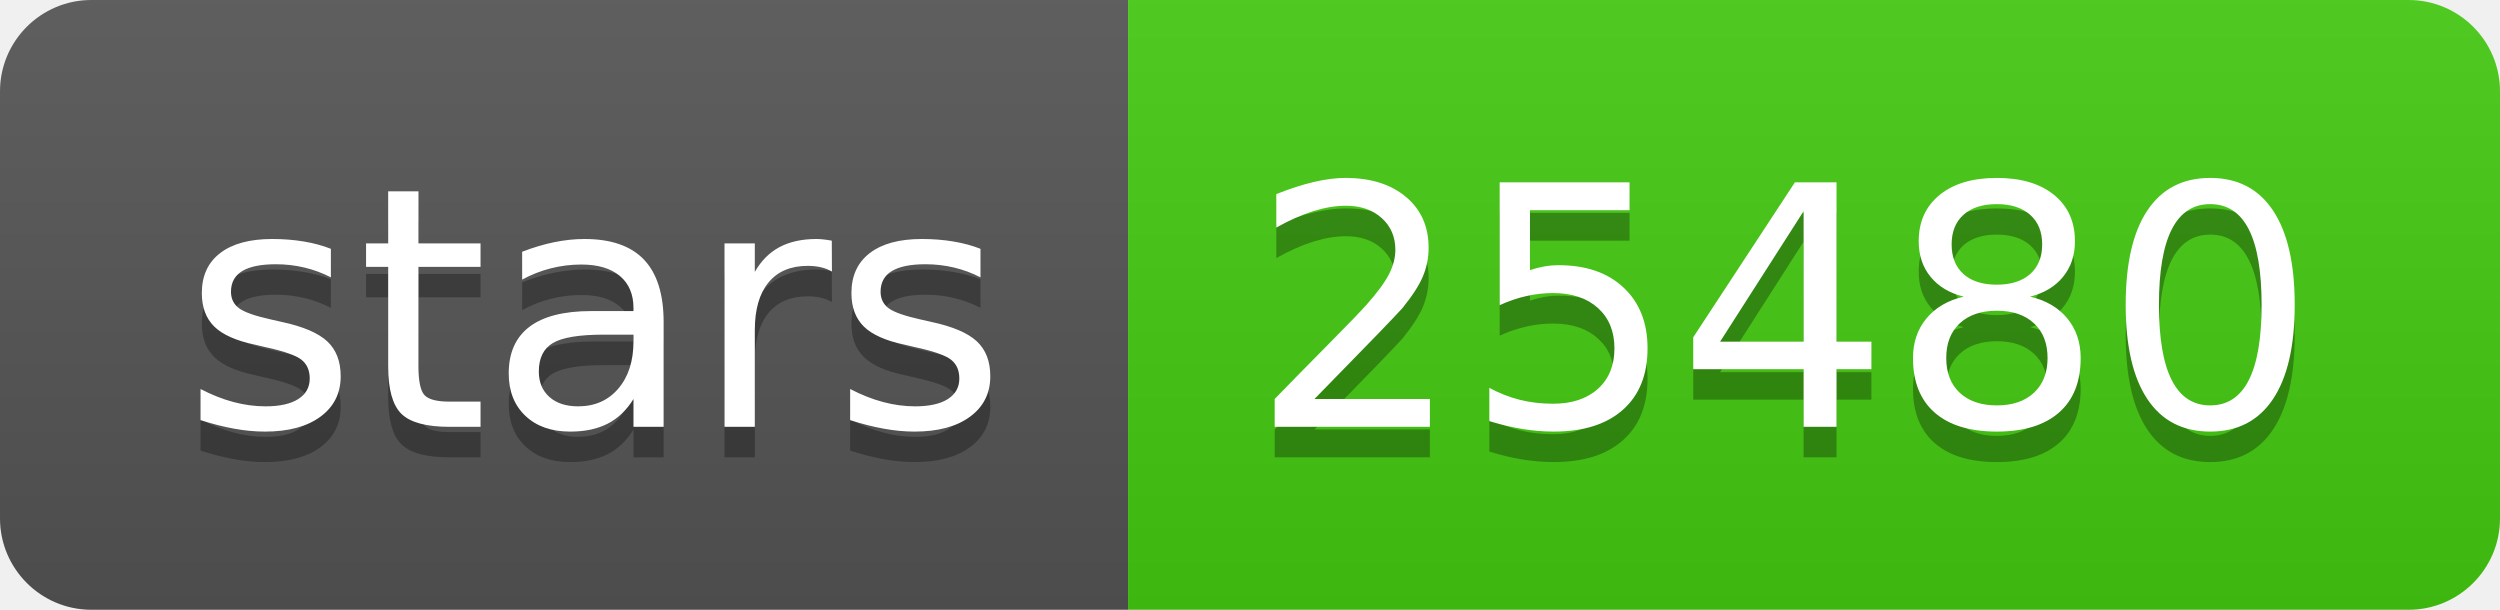
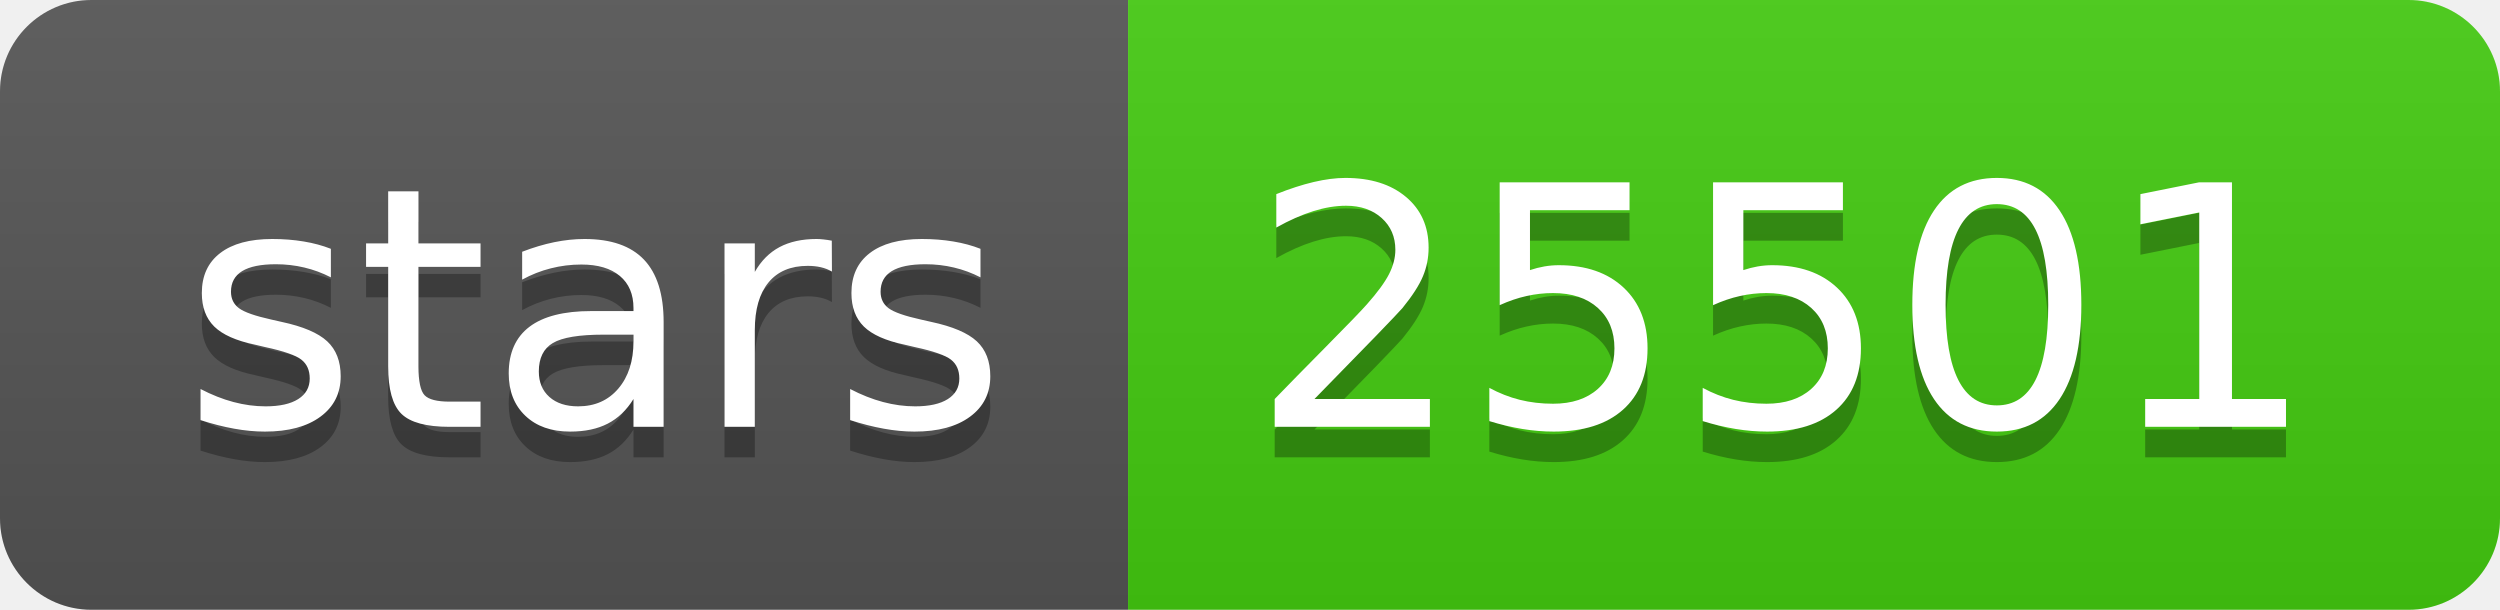
<svg xmlns="http://www.w3.org/2000/svg" width="82" height="20">
  <linearGradient id="s" x2="0" y2="100%">
    <stop offset="0" stop-color="#bbb" stop-opacity=".1" />
    <stop offset="1" stop-opacity=".1" />
  </linearGradient>
  <clipPath id="r">
    <rect width="82" height="20" rx="3" fill="#fff" />
  </clipPath>
  <g clip-path="url(#r)">
    <rect width="37" height="20" fill="#555" />
    <rect x="37" width="45" height="20" fill="#4c1" />
    <rect width="82" height="20" fill="url(#s)" />
  </g>
  <g fill="#fff" text-anchor="middle" font-family="Verdana,Geneva,DejaVu Sans,sans-serif" text-rendering="geometricPrecision" font-size="110">
    <text x="195" y="150" fill="#010101" fill-opacity=".3" transform="scale(.1)" textLength="270">stars</text>
    <text x="195" y="140" transform="scale(.1)" textLength="270">stars</text>
-     <text x="585" y="150" fill="#010101" fill-opacity=".3" transform="scale(.1)" textLength="350">25480</text>
-     <text x="585" y="140" transform="scale(.1)" textLength="350">25480</text>
+     <text x="585" y="150" fill="#010101" fill-opacity=".3" transform="scale(.1)" textLength="350">25501</text>
+     <text x="585" y="140" transform="scale(.1)" textLength="350">25501</text>
  </g>
</svg>
